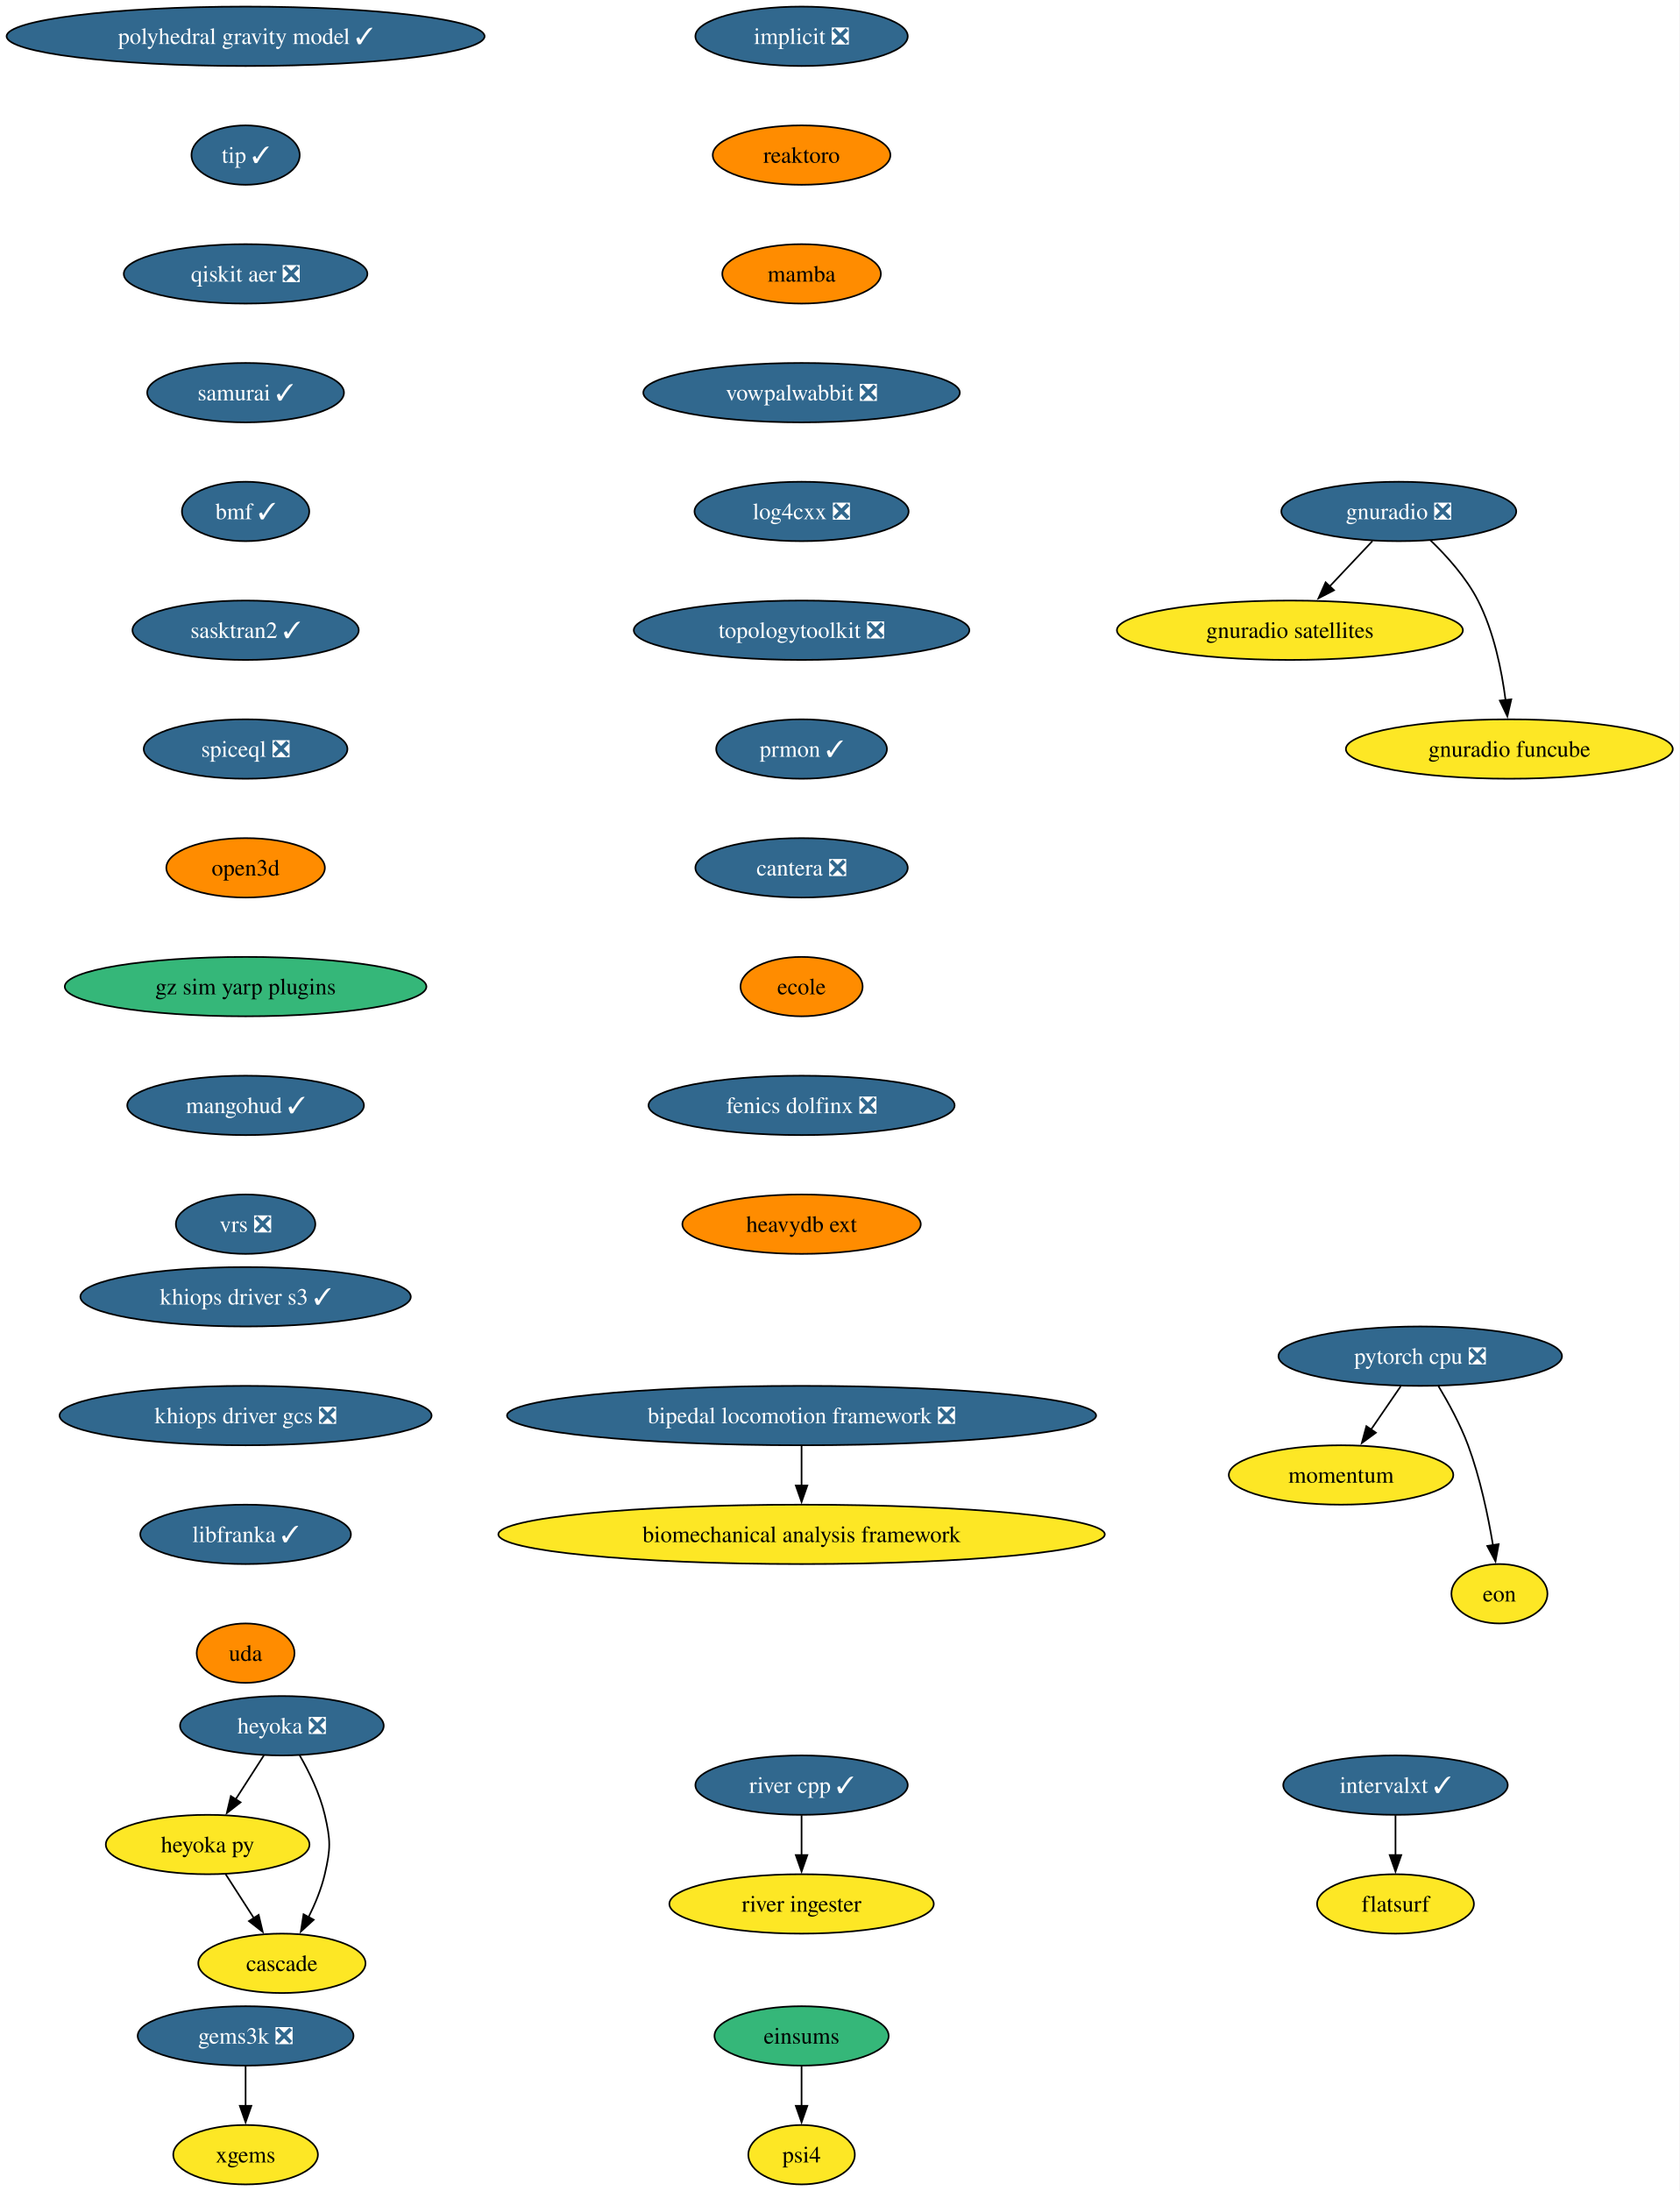
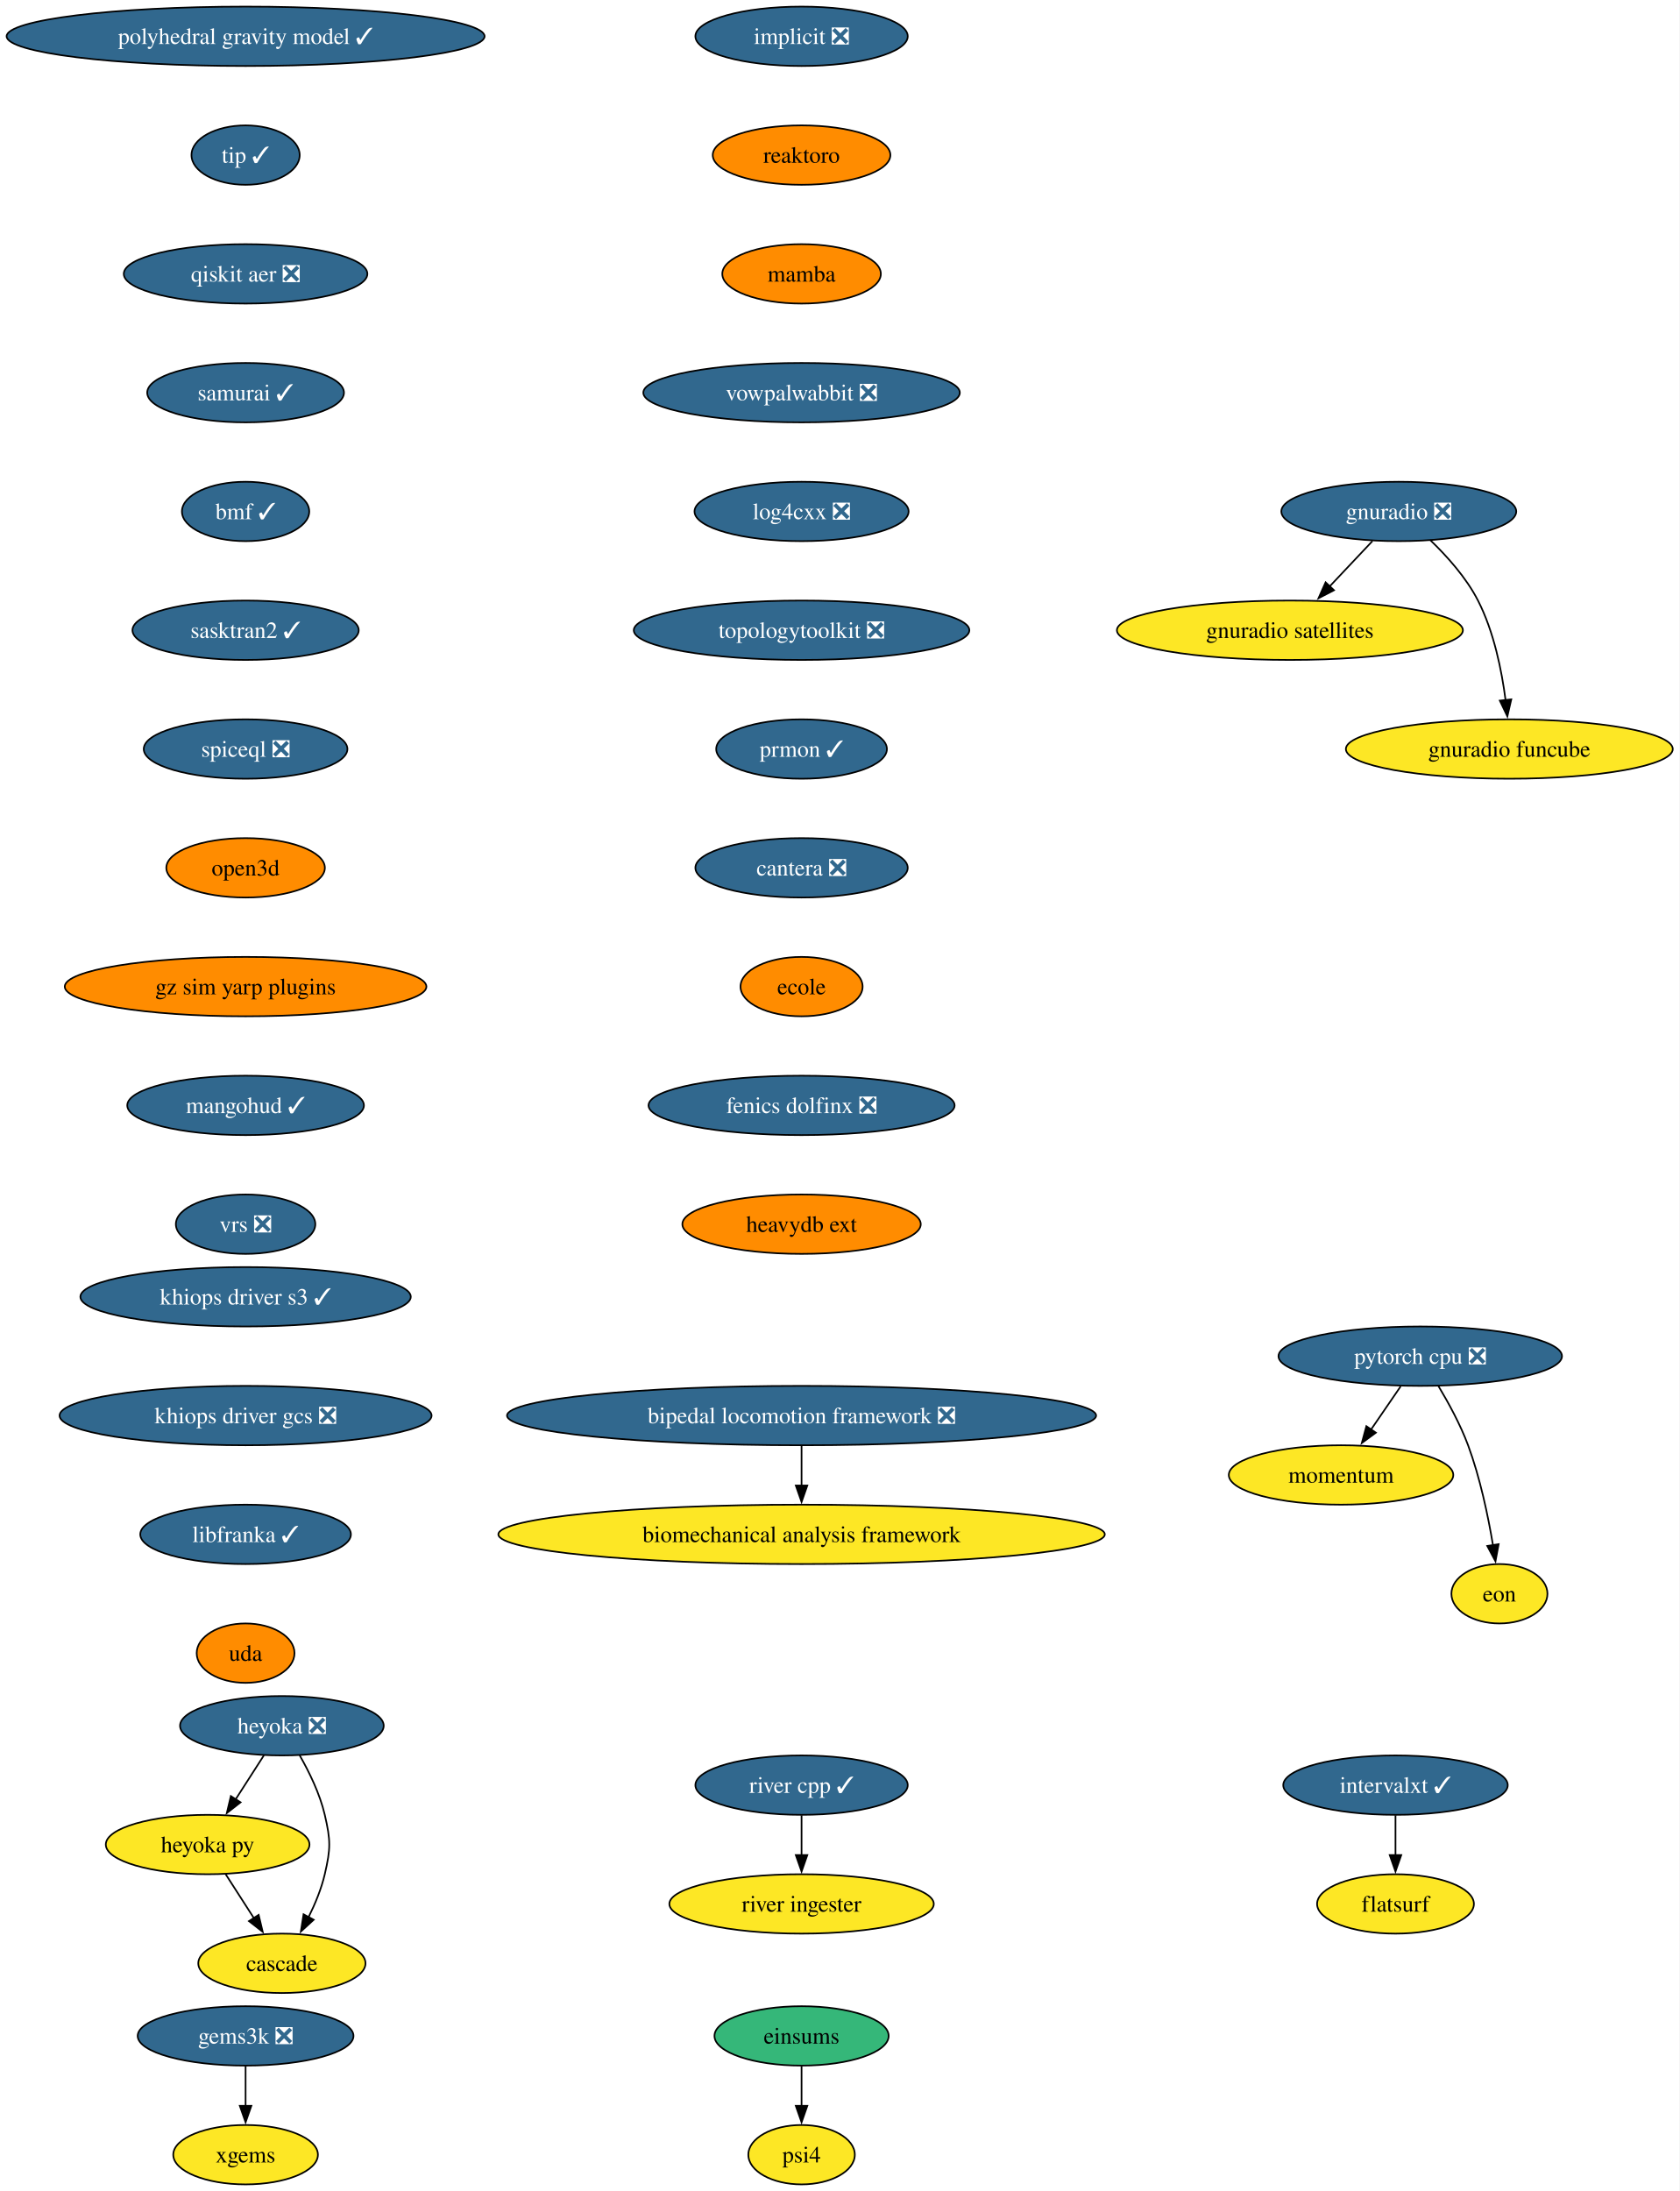
<svg xmlns="http://www.w3.org/2000/svg" xmlns:xlink="http://www.w3.org/1999/xlink" width="1018pt" height="1328pt" viewBox="0.00 0.00 1018.00 1328.00">
  <g id="graph0" class="graph" transform="scale(1 1) rotate(0) translate(4 1324)">
    <polygon fill="white" stroke="none" points="-4,4 -4,-1324 1013.94,-1324 1013.94,4 -4,4" />
    <g id="node1" class="node">
      <g id="a_node1">
        <a xlink:href="https://github.com/conda-forge/implicit-feedstock/pull/116" xlink:title="implicit ❎">
          <ellipse fill="#31688e" stroke="black" cx="481.86" cy="-1302" rx="64.36" ry="18" />
          <text xml:space="preserve" text-anchor="middle" x="481.86" y="-1297.33" font-family="Times,serif" font-size="14.00" fill="white">implicit ❎</text>
        </a>
      </g>
    </g>
    <g id="node2" class="node">
      <g id="a_node2">
        <a xlink:href="https://github.com/conda-forge/reaktoro-feedstock" xlink:title="reaktoro">
          <ellipse fill="#ff8c00" stroke="black" cx="481.86" cy="-1230" rx="53.84" ry="18" />
          <text xml:space="preserve" text-anchor="middle" x="481.86" y="-1225.33" font-family="Times,serif" font-size="14.00">reaktoro</text>
        </a>
      </g>
    </g>
    <g id="node3" class="node">
      <g id="a_node3">
        <a xlink:href="https://github.com/conda-forge/mamba-feedstock" xlink:title="mamba">
          <ellipse fill="#ff8c00" stroke="black" cx="481.86" cy="-1158" rx="48.05" ry="18" />
          <text xml:space="preserve" text-anchor="middle" x="481.86" y="-1153.33" font-family="Times,serif" font-size="14.00">mamba</text>
        </a>
      </g>
    </g>
    <g id="node7" class="node">
      <g id="a_node7">
        <a xlink:href="https://github.com/conda-forge/vowpalwabbit-feedstock/pull/94" xlink:title="vowpalwabbit ❎">
          <ellipse fill="#31688e" stroke="black" cx="481.86" cy="-1086" rx="95.93" ry="18" />
          <text xml:space="preserve" text-anchor="middle" x="481.86" y="-1081.33" font-family="Times,serif" font-size="14.00" fill="white">vowpalwabbit ❎</text>
        </a>
      </g>
    </g>
    <g id="node4" class="node">
      <g id="a_node4">
        <a xlink:href="https://github.com/conda-forge/pytorch-cpu-feedstock/pull/472" xlink:title="pytorch cpu ❎">
          <ellipse fill="#31688e" stroke="black" cx="856.86" cy="-502" rx="85.93" ry="18" />
          <text xml:space="preserve" text-anchor="middle" x="856.86" y="-497.32" font-family="Times,serif" font-size="14.00" fill="white">pytorch cpu ❎</text>
        </a>
      </g>
    </g>
    <g id="node5" class="node">
      <g id="a_node5">
        <a xlink:href="https://github.com/conda-forge/momentum-feedstock" xlink:title="momentum">
          <ellipse fill="#fde725" stroke="black" cx="808.86" cy="-430" rx="68.04" ry="18" />
          <text xml:space="preserve" text-anchor="middle" x="808.86" y="-425.32" font-family="Times,serif" font-size="14.00">momentum</text>
        </a>
      </g>
    </g>
    <g id="edge3" class="edge">
      <path fill="none" stroke="black" d="M844.99,-483.7C839.59,-475.81 833.07,-466.3 827.06,-457.55" />
      <polygon fill="black" stroke="black" points="829.98,-455.62 821.44,-449.35 824.21,-459.58 829.98,-455.62" />
    </g>
    <g id="node6" class="node">
      <g id="a_node6">
        <a xlink:href="https://github.com/conda-forge/eon-feedstock" xlink:title="eon">
          <ellipse fill="#fde725" stroke="black" cx="904.86" cy="-358" rx="29.11" ry="18" />
          <text xml:space="preserve" text-anchor="middle" x="904.86" y="-353.32" font-family="Times,serif" font-size="14.00">eon</text>
        </a>
      </g>
    </g>
    <g id="edge4" class="edge">
      <path fill="none" stroke="black" d="M867.85,-483.94C873.93,-473.84 881.18,-460.59 885.86,-448 893.14,-428.38 897.97,-405.24 900.94,-387.48" />
      <polygon fill="black" stroke="black" points="904.39,-388.06 902.47,-377.64 897.48,-386.98 904.39,-388.06" />
    </g>
    <g id="node8" class="node">
      <g id="a_node8">
        <a xlink:href="https://github.com/conda-forge/log4cxx-feedstock/pull/35" xlink:title="log4cxx ❎">
          <ellipse fill="#31688e" stroke="black" cx="481.86" cy="-1014" rx="64.89" ry="18" />
          <text xml:space="preserve" text-anchor="middle" x="481.86" y="-1009.33" font-family="Times,serif" font-size="14.00" fill="white">log4cxx ❎</text>
        </a>
      </g>
    </g>
    <g id="node9" class="node">
      <g id="a_node9">
        <a xlink:href="https://github.com/conda-forge/topologytoolkit-feedstock/pull/93" xlink:title="topologytoolkit ❎">
          <ellipse fill="#31688e" stroke="black" cx="481.86" cy="-942" rx="101.71" ry="18" />
          <text xml:space="preserve" text-anchor="middle" x="481.86" y="-937.33" font-family="Times,serif" font-size="14.00" fill="white">topologytoolkit ❎</text>
        </a>
      </g>
    </g>
    <g id="node10" class="node">
      <g id="a_node10">
        <a xlink:href="https://github.com/conda-forge/prmon-feedstock/pull/34" xlink:title="prmon ✓">
          <ellipse fill="#31688e" stroke="black" cx="481.86" cy="-870" rx="51.74" ry="18" />
          <text xml:space="preserve" text-anchor="middle" x="481.86" y="-865.33" font-family="Times,serif" font-size="14.00" fill="white">prmon ✓</text>
        </a>
      </g>
    </g>
    <g id="node16" class="node">
      <g id="a_node16">
        <a xlink:href="https://github.com/conda-forge/cantera-feedstock/pull/68" xlink:title="cantera ❎">
          <ellipse fill="#31688e" stroke="black" cx="481.86" cy="-798" rx="64.36" ry="18" />
          <text xml:space="preserve" text-anchor="middle" x="481.86" y="-793.33" font-family="Times,serif" font-size="14.00" fill="white">cantera ❎</text>
        </a>
      </g>
    </g>
    <g id="node11" class="node">
      <g id="a_node11">
        <a xlink:href="https://github.com/conda-forge/gnuradio-feedstock/pull/306" xlink:title="gnuradio ❎">
          <ellipse fill="#31688e" stroke="black" cx="843.86" cy="-1014" rx="71.2" ry="18" />
          <text xml:space="preserve" text-anchor="middle" x="843.86" y="-1009.33" font-family="Times,serif" font-size="14.00" fill="white">gnuradio ❎</text>
        </a>
      </g>
    </g>
    <g id="node12" class="node">
      <g id="a_node12">
        <a xlink:href="https://github.com/conda-forge/gnuradio-satellites-feedstock" xlink:title="gnuradio satellites">
          <ellipse fill="#fde725" stroke="black" cx="777.86" cy="-942" rx="104.87" ry="18" />
          <text xml:space="preserve" text-anchor="middle" x="777.86" y="-937.33" font-family="Times,serif" font-size="14.00">gnuradio satellites</text>
        </a>
      </g>
    </g>
    <g id="edge9" class="edge">
      <path fill="none" stroke="black" d="M827.88,-996.05C820.05,-987.75 810.46,-977.58 801.78,-968.38" />
      <polygon fill="black" stroke="black" points="804.59,-966.25 795.18,-961.38 799.5,-971.05 804.59,-966.25" />
    </g>
    <g id="node13" class="node">
      <g id="a_node13">
        <a xlink:href="https://github.com/conda-forge/gnuradio-funcube-feedstock" xlink:title="gnuradio funcube">
          <ellipse fill="#fde725" stroke="black" cx="910.86" cy="-870" rx="99.08" ry="18" />
          <text xml:space="preserve" text-anchor="middle" x="910.86" y="-865.33" font-family="Times,serif" font-size="14.00">gnuradio funcube</text>
        </a>
      </g>
    </g>
    <g id="edge10" class="edge">
      <path fill="none" stroke="black" d="M862.91,-996.65C872.99,-986.98 884.73,-973.92 891.86,-960 901.5,-941.17 906.25,-917.69 908.59,-899.58" />
      <polygon fill="black" stroke="black" points="912.05,-900.11 909.67,-889.79 905.1,-899.35 912.05,-900.11" />
    </g>
    <g id="node14" class="node">
      <g id="a_node14">
        <a xlink:href="https://github.com/conda-forge/gems3k-feedstock/pull/41" xlink:title="gems3k ❎">
          <ellipse fill="#31688e" stroke="black" cx="144.86" cy="-90" rx="65.41" ry="18" />
          <text xml:space="preserve" text-anchor="middle" x="144.86" y="-85.33" font-family="Times,serif" font-size="14.00" fill="white">gems3k ❎</text>
        </a>
      </g>
    </g>
    <g id="node15" class="node">
      <g id="a_node15">
        <a xlink:href="https://github.com/conda-forge/xgems-feedstock" xlink:title="xgems">
          <ellipse fill="#fde725" stroke="black" cx="144.86" cy="-18" rx="43.84" ry="18" />
          <text xml:space="preserve" text-anchor="middle" x="144.86" y="-13.32" font-family="Times,serif" font-size="14.00">xgems</text>
        </a>
      </g>
    </g>
    <g id="edge11" class="edge">
      <path fill="none" stroke="black" d="M144.86,-71.7C144.86,-64.41 144.86,-55.73 144.86,-47.54" />
      <polygon fill="black" stroke="black" points="148.36,-47.62 144.86,-37.62 141.36,-47.62 148.36,-47.62" />
    </g>
    <g id="node17" class="node">
      <g id="a_node17">
        <a xlink:href="https://github.com/conda-forge/ecole-feedstock" xlink:title="ecole">
          <ellipse fill="#ff8c00" stroke="black" cx="481.86" cy="-726" rx="37" ry="18" />
          <text xml:space="preserve" text-anchor="middle" x="481.86" y="-721.33" font-family="Times,serif" font-size="14.00">ecole</text>
        </a>
      </g>
    </g>
    <g id="node21" class="node">
      <g id="a_node21">
        <a xlink:href="https://github.com/conda-forge/fenics-dolfinx-feedstock/pull/131" xlink:title="fenics dolfinx ❎">
          <ellipse fill="#31688e" stroke="black" cx="481.86" cy="-654" rx="92.77" ry="18" />
          <text xml:space="preserve" text-anchor="middle" x="481.86" y="-649.33" font-family="Times,serif" font-size="14.00" fill="white">fenics dolfinx ❎</text>
        </a>
      </g>
    </g>
    <g id="node18" class="node">
      <g id="a_node18">
        <a xlink:href="https://github.com/conda-forge/heyoka-feedstock/pull/102" xlink:title="heyoka ❎">
          <ellipse fill="#31688e" stroke="black" cx="166.86" cy="-278" rx="61.73" ry="18" />
          <text xml:space="preserve" text-anchor="middle" x="166.86" y="-273.32" font-family="Times,serif" font-size="14.00" fill="white">heyoka ❎</text>
        </a>
      </g>
    </g>
    <g id="node19" class="node">
      <g id="a_node19">
        <a xlink:href="https://github.com/conda-forge/heyoka.py-feedstock" xlink:title="heyoka py">
          <ellipse fill="#fde725" stroke="black" cx="121.86" cy="-206" rx="61.73" ry="18" />
          <text xml:space="preserve" text-anchor="middle" x="121.86" y="-201.33" font-family="Times,serif" font-size="14.00">heyoka py</text>
        </a>
      </g>
    </g>
    <g id="edge14" class="edge">
      <path fill="none" stroke="black" d="M155.96,-260.05C150.82,-252.06 144.57,-242.33 138.83,-233.4" />
      <polygon fill="black" stroke="black" points="141.82,-231.58 133.47,-225.06 135.93,-235.37 141.82,-231.58" />
    </g>
    <g id="node20" class="node">
      <g id="a_node20">
        <a xlink:href="https://github.com/conda-forge/cascade-feedstock" xlink:title="cascade">
          <ellipse fill="#fde725" stroke="black" cx="166.86" cy="-134" rx="50.68" ry="18" />
          <text xml:space="preserve" text-anchor="middle" x="166.86" y="-129.32" font-family="Times,serif" font-size="14.00">cascade</text>
        </a>
      </g>
    </g>
    <g id="edge15" class="edge">
      <path fill="none" stroke="black" d="M177.63,-260.08C183.39,-250.03 189.89,-236.78 192.86,-224 196.47,-208.41 196.47,-203.59 192.86,-188 190.79,-179.11 187.02,-170 182.98,-161.89" />
      <polygon fill="black" stroke="black" points="186.16,-160.41 178.35,-153.25 179.99,-163.72 186.16,-160.41" />
    </g>
    <g id="edge16" class="edge">
      <path fill="none" stroke="black" d="M132.75,-188.05C137.89,-180.06 144.14,-170.33 149.89,-161.4" />
      <polygon fill="black" stroke="black" points="152.78,-163.37 155.25,-153.06 146.89,-159.58 152.78,-163.37" />
    </g>
    <g id="node24" class="node">
      <g id="a_node24">
        <a xlink:href="https://github.com/conda-forge/heavydb-ext-feedstock" xlink:title="heavydb ext">
          <ellipse fill="#ff8c00" stroke="black" cx="481.86" cy="-582" rx="72.25" ry="18" />
          <text xml:space="preserve" text-anchor="middle" x="481.86" y="-577.33" font-family="Times,serif" font-size="14.00">heavydb ext</text>
        </a>
      </g>
    </g>
    <g id="node22" class="node">
      <g id="a_node22">
        <a xlink:href="https://github.com/conda-forge/intervalxt-feedstock/pull/36" xlink:title="intervalxt ✓">
          <ellipse fill="#31688e" stroke="black" cx="841.86" cy="-242" rx="68.04" ry="18" />
          <text xml:space="preserve" text-anchor="middle" x="841.86" y="-237.32" font-family="Times,serif" font-size="14.00" fill="white">intervalxt ✓</text>
        </a>
      </g>
    </g>
    <g id="node23" class="node">
      <g id="a_node23">
        <a xlink:href="https://github.com/conda-forge/flatsurf-feedstock" xlink:title="flatsurf">
          <ellipse fill="#fde725" stroke="black" cx="841.86" cy="-170" rx="47.53" ry="18" />
          <text xml:space="preserve" text-anchor="middle" x="841.86" y="-165.32" font-family="Times,serif" font-size="14.00">flatsurf</text>
        </a>
      </g>
    </g>
    <g id="edge18" class="edge">
      <path fill="none" stroke="black" d="M841.86,-223.7C841.86,-216.41 841.86,-207.73 841.86,-199.54" />
      <polygon fill="black" stroke="black" points="845.36,-199.62 841.86,-189.62 838.36,-199.62 845.36,-199.62" />
    </g>
    <g id="node25" class="node">
      <g id="a_node25">
        <a xlink:href="https://github.com/conda-forge/river-cpp-feedstock/pull/29" xlink:title="river cpp ✓">
          <ellipse fill="#31688e" stroke="black" cx="481.86" cy="-242" rx="64.36" ry="18" />
          <text xml:space="preserve" text-anchor="middle" x="481.86" y="-237.32" font-family="Times,serif" font-size="14.00" fill="white">river cpp ✓</text>
        </a>
      </g>
    </g>
    <g id="node26" class="node">
      <g id="a_node26">
        <a xlink:href="https://github.com/conda-forge/river-ingester-feedstock" xlink:title="river ingester">
          <ellipse fill="#fde725" stroke="black" cx="481.86" cy="-170" rx="80.14" ry="18" />
          <text xml:space="preserve" text-anchor="middle" x="481.86" y="-165.32" font-family="Times,serif" font-size="14.00">river ingester</text>
        </a>
      </g>
    </g>
    <g id="edge20" class="edge">
      <path fill="none" stroke="black" d="M481.86,-223.7C481.86,-216.41 481.86,-207.73 481.86,-199.54" />
      <polygon fill="black" stroke="black" points="485.36,-199.62 481.86,-189.62 478.36,-199.62 485.36,-199.62" />
    </g>
    <g id="node27" class="node">
      <g id="a_node27">
        <a xlink:href="https://github.com/conda-forge/polyhedral-gravity-model-feedstock/pull/29" xlink:title="polyhedral gravity model ✓">
          <ellipse fill="#31688e" stroke="black" cx="144.86" cy="-1302" rx="144.86" ry="18" />
          <text xml:space="preserve" text-anchor="middle" x="144.86" y="-1297.33" font-family="Times,serif" font-size="14.00" fill="white">polyhedral gravity model ✓</text>
        </a>
      </g>
    </g>
    <g id="node28" class="node">
      <g id="a_node28">
        <a xlink:href="https://github.com/conda-forge/tip-feedstock/pull/51" xlink:title="tip ✓">
          <ellipse fill="#31688e" stroke="black" cx="144.86" cy="-1230" rx="32.79" ry="18" />
          <text xml:space="preserve" text-anchor="middle" x="144.86" y="-1225.33" font-family="Times,serif" font-size="14.00" fill="white">tip ✓</text>
        </a>
      </g>
    </g>
    <g id="node31" class="node">
      <g id="a_node31">
        <a xlink:href="https://github.com/conda-forge/qiskit-aer-feedstock/pull/66" xlink:title="qiskit aer ❎">
          <ellipse fill="#31688e" stroke="black" cx="144.86" cy="-1158" rx="73.83" ry="18" />
          <text xml:space="preserve" text-anchor="middle" x="144.86" y="-1153.33" font-family="Times,serif" font-size="14.00" fill="white">qiskit aer ❎</text>
        </a>
      </g>
    </g>
    <g id="node29" class="node">
      <g id="a_node29">
        <a xlink:href="https://github.com/conda-forge/bipedal-locomotion-framework-feedstock/pull/146" xlink:title="bipedal locomotion framework ❎">
          <ellipse fill="#31688e" stroke="black" cx="481.86" cy="-466" rx="178.53" ry="18" />
          <text xml:space="preserve" text-anchor="middle" x="481.86" y="-461.32" font-family="Times,serif" font-size="14.00" fill="white">bipedal locomotion framework ❎</text>
        </a>
      </g>
    </g>
    <g id="node30" class="node">
      <g id="a_node30">
        <a xlink:href="https://github.com/conda-forge/biomechanical-analysis-framework-feedstock" xlink:title="biomechanical analysis framework">
          <ellipse fill="#fde725" stroke="black" cx="481.86" cy="-394" rx="183.79" ry="18" />
          <text xml:space="preserve" text-anchor="middle" x="481.86" y="-389.32" font-family="Times,serif" font-size="14.00">biomechanical analysis framework</text>
        </a>
      </g>
    </g>
    <g id="edge22" class="edge">
      <path fill="none" stroke="black" d="M481.86,-447.7C481.86,-440.41 481.86,-431.73 481.86,-423.54" />
      <polygon fill="black" stroke="black" points="485.36,-423.62 481.86,-413.62 478.36,-423.62 485.36,-423.62" />
    </g>
    <g id="node32" class="node">
      <g id="a_node32">
        <a xlink:href="https://github.com/conda-forge/samurai-feedstock/pull/46" xlink:title="samurai ✓">
          <ellipse fill="#31688e" stroke="black" cx="144.86" cy="-1086" rx="59.63" ry="18" />
          <text xml:space="preserve" text-anchor="middle" x="144.86" y="-1081.33" font-family="Times,serif" font-size="14.00" fill="white">samurai ✓</text>
        </a>
      </g>
    </g>
    <g id="node33" class="node">
      <g id="a_node33">
        <a xlink:href="https://github.com/conda-forge/bmf-feedstock/pull/45" xlink:title="bmf ✓">
          <ellipse fill="#31688e" stroke="black" cx="144.86" cy="-1014" rx="38.58" ry="18" />
          <text xml:space="preserve" text-anchor="middle" x="144.86" y="-1009.33" font-family="Times,serif" font-size="14.00" fill="white">bmf ✓</text>
        </a>
      </g>
    </g>
    <g id="node36" class="node">
      <g id="a_node36">
        <a xlink:href="https://github.com/conda-forge/sasktran2-feedstock/pull/42" xlink:title="sasktran2 ✓">
          <ellipse fill="#31688e" stroke="black" cx="144.86" cy="-942" rx="68.57" ry="18" />
          <text xml:space="preserve" text-anchor="middle" x="144.86" y="-937.33" font-family="Times,serif" font-size="14.00" fill="white">sasktran2 ✓</text>
        </a>
      </g>
    </g>
    <g id="node34" class="node">
      <g id="a_node34">
        <a xlink:href="https://github.com/conda-forge/psi4-feedstock" xlink:title="psi4">
          <ellipse fill="#fde725" stroke="black" cx="481.86" cy="-18" rx="32.27" ry="18" />
          <text xml:space="preserve" text-anchor="middle" x="481.86" y="-13.32" font-family="Times,serif" font-size="14.00">psi4</text>
        </a>
      </g>
    </g>
    <g id="node35" class="node">
      <g id="a_node35">
        <a xlink:href="https://github.com/conda-forge/einsums-feedstock" xlink:title="einsums">
          <ellipse fill="#35b779" stroke="black" cx="481.86" cy="-90" rx="52.79" ry="18" />
          <text xml:space="preserve" text-anchor="middle" x="481.86" y="-85.33" font-family="Times,serif" font-size="14.00">einsums</text>
        </a>
      </g>
    </g>
    <g id="edge26" class="edge">
      <path fill="none" stroke="black" d="M481.86,-71.7C481.86,-64.41 481.86,-55.73 481.86,-47.54" />
      <polygon fill="black" stroke="black" points="485.36,-47.62 481.86,-37.62 478.36,-47.62 485.36,-47.62" />
    </g>
    <g id="node37" class="node">
      <g id="a_node37">
        <a xlink:href="https://github.com/conda-forge/spiceql-feedstock/pull/46" xlink:title="spiceql ❎">
          <ellipse fill="#31688e" stroke="black" cx="144.86" cy="-870" rx="61.73" ry="18" />
          <text xml:space="preserve" text-anchor="middle" x="144.86" y="-865.33" font-family="Times,serif" font-size="14.00" fill="white">spiceql ❎</text>
        </a>
      </g>
    </g>
    <g id="node38" class="node">
      <g id="a_node38">
        <a xlink:href="https://github.com/conda-forge/open3d-feedstock" xlink:title="open3d">
          <ellipse fill="#ff8c00" stroke="black" cx="144.86" cy="-798" rx="48.05" ry="18" />
          <text xml:space="preserve" text-anchor="middle" x="144.86" y="-793.33" font-family="Times,serif" font-size="14.00">open3d</text>
        </a>
      </g>
    </g>
    <g id="node39" class="node">
      <g id="a_node39">
        <a xlink:href="https://github.com/conda-forge/gz-sim-yarp-plugins-feedstock" xlink:title="gz sim yarp plugins">
-           <ellipse fill="#35b779" stroke="black" cx="144.86" cy="-726" rx="109.61" ry="18" />
+           <ellipse fill="#ff8c00" stroke="black" cx="144.86" cy="-726" rx="109.61" ry="18" />
          <text xml:space="preserve" text-anchor="middle" x="144.86" y="-721.33" font-family="Times,serif" font-size="14.00">gz sim yarp plugins</text>
        </a>
      </g>
    </g>
    <g id="node40" class="node">
      <g id="a_node40">
        <a xlink:href="https://github.com/conda-forge/mangohud-feedstock/pull/12" xlink:title="mangohud ✓">
          <ellipse fill="#31688e" stroke="black" cx="144.86" cy="-654" rx="71.73" ry="18" />
          <text xml:space="preserve" text-anchor="middle" x="144.86" y="-649.33" font-family="Times,serif" font-size="14.00" fill="white">mangohud ✓</text>
        </a>
      </g>
    </g>
    <g id="node41" class="node">
      <g id="a_node41">
        <a xlink:href="https://github.com/conda-forge/vrs-feedstock/pull/19" xlink:title="vrs ❎">
          <ellipse fill="#31688e" stroke="black" cx="144.86" cy="-582" rx="42.26" ry="18" />
          <text xml:space="preserve" text-anchor="middle" x="144.86" y="-577.33" font-family="Times,serif" font-size="14.00" fill="white">vrs ❎</text>
        </a>
      </g>
    </g>
    <g id="node42" class="node">
      <g id="a_node42">
        <a xlink:href="https://github.com/conda-forge/khiops-driver-s3-feedstock/pull/9" xlink:title="khiops driver s3 ✓">
          <ellipse fill="#31688e" stroke="black" cx="144.86" cy="-538" rx="100.14" ry="18" />
          <text xml:space="preserve" text-anchor="middle" x="144.86" y="-533.33" font-family="Times,serif" font-size="14.00" fill="white">khiops driver s3 ✓</text>
        </a>
      </g>
    </g>
    <g id="node43" class="node">
      <g id="a_node43">
        <a xlink:href="https://github.com/conda-forge/khiops-driver-gcs-feedstock/pull/9" xlink:title="khiops driver gcs ❎">
          <ellipse fill="#31688e" stroke="black" cx="144.86" cy="-466" rx="112.76" ry="18" />
          <text xml:space="preserve" text-anchor="middle" x="144.86" y="-461.32" font-family="Times,serif" font-size="14.00" fill="white">khiops driver gcs ❎</text>
        </a>
      </g>
    </g>
    <g id="node44" class="node">
      <g id="a_node44">
        <a xlink:href="https://github.com/conda-forge/libfranka-feedstock/pull/11" xlink:title="libfranka ✓">
          <ellipse fill="#31688e" stroke="black" cx="144.86" cy="-394" rx="63.84" ry="18" />
          <text xml:space="preserve" text-anchor="middle" x="144.86" y="-389.32" font-family="Times,serif" font-size="14.00" fill="white">libfranka ✓</text>
        </a>
      </g>
    </g>
    <g id="node45" class="node">
      <g id="a_node45">
        <a xlink:href="https://github.com/conda-forge/uda-feedstock" xlink:title="uda">
          <ellipse fill="#ff8c00" stroke="black" cx="144.86" cy="-322" rx="29.64" ry="18" />
          <text xml:space="preserve" text-anchor="middle" x="144.86" y="-317.32" font-family="Times,serif" font-size="14.00">uda</text>
        </a>
      </g>
    </g>
  </g>
</svg>
